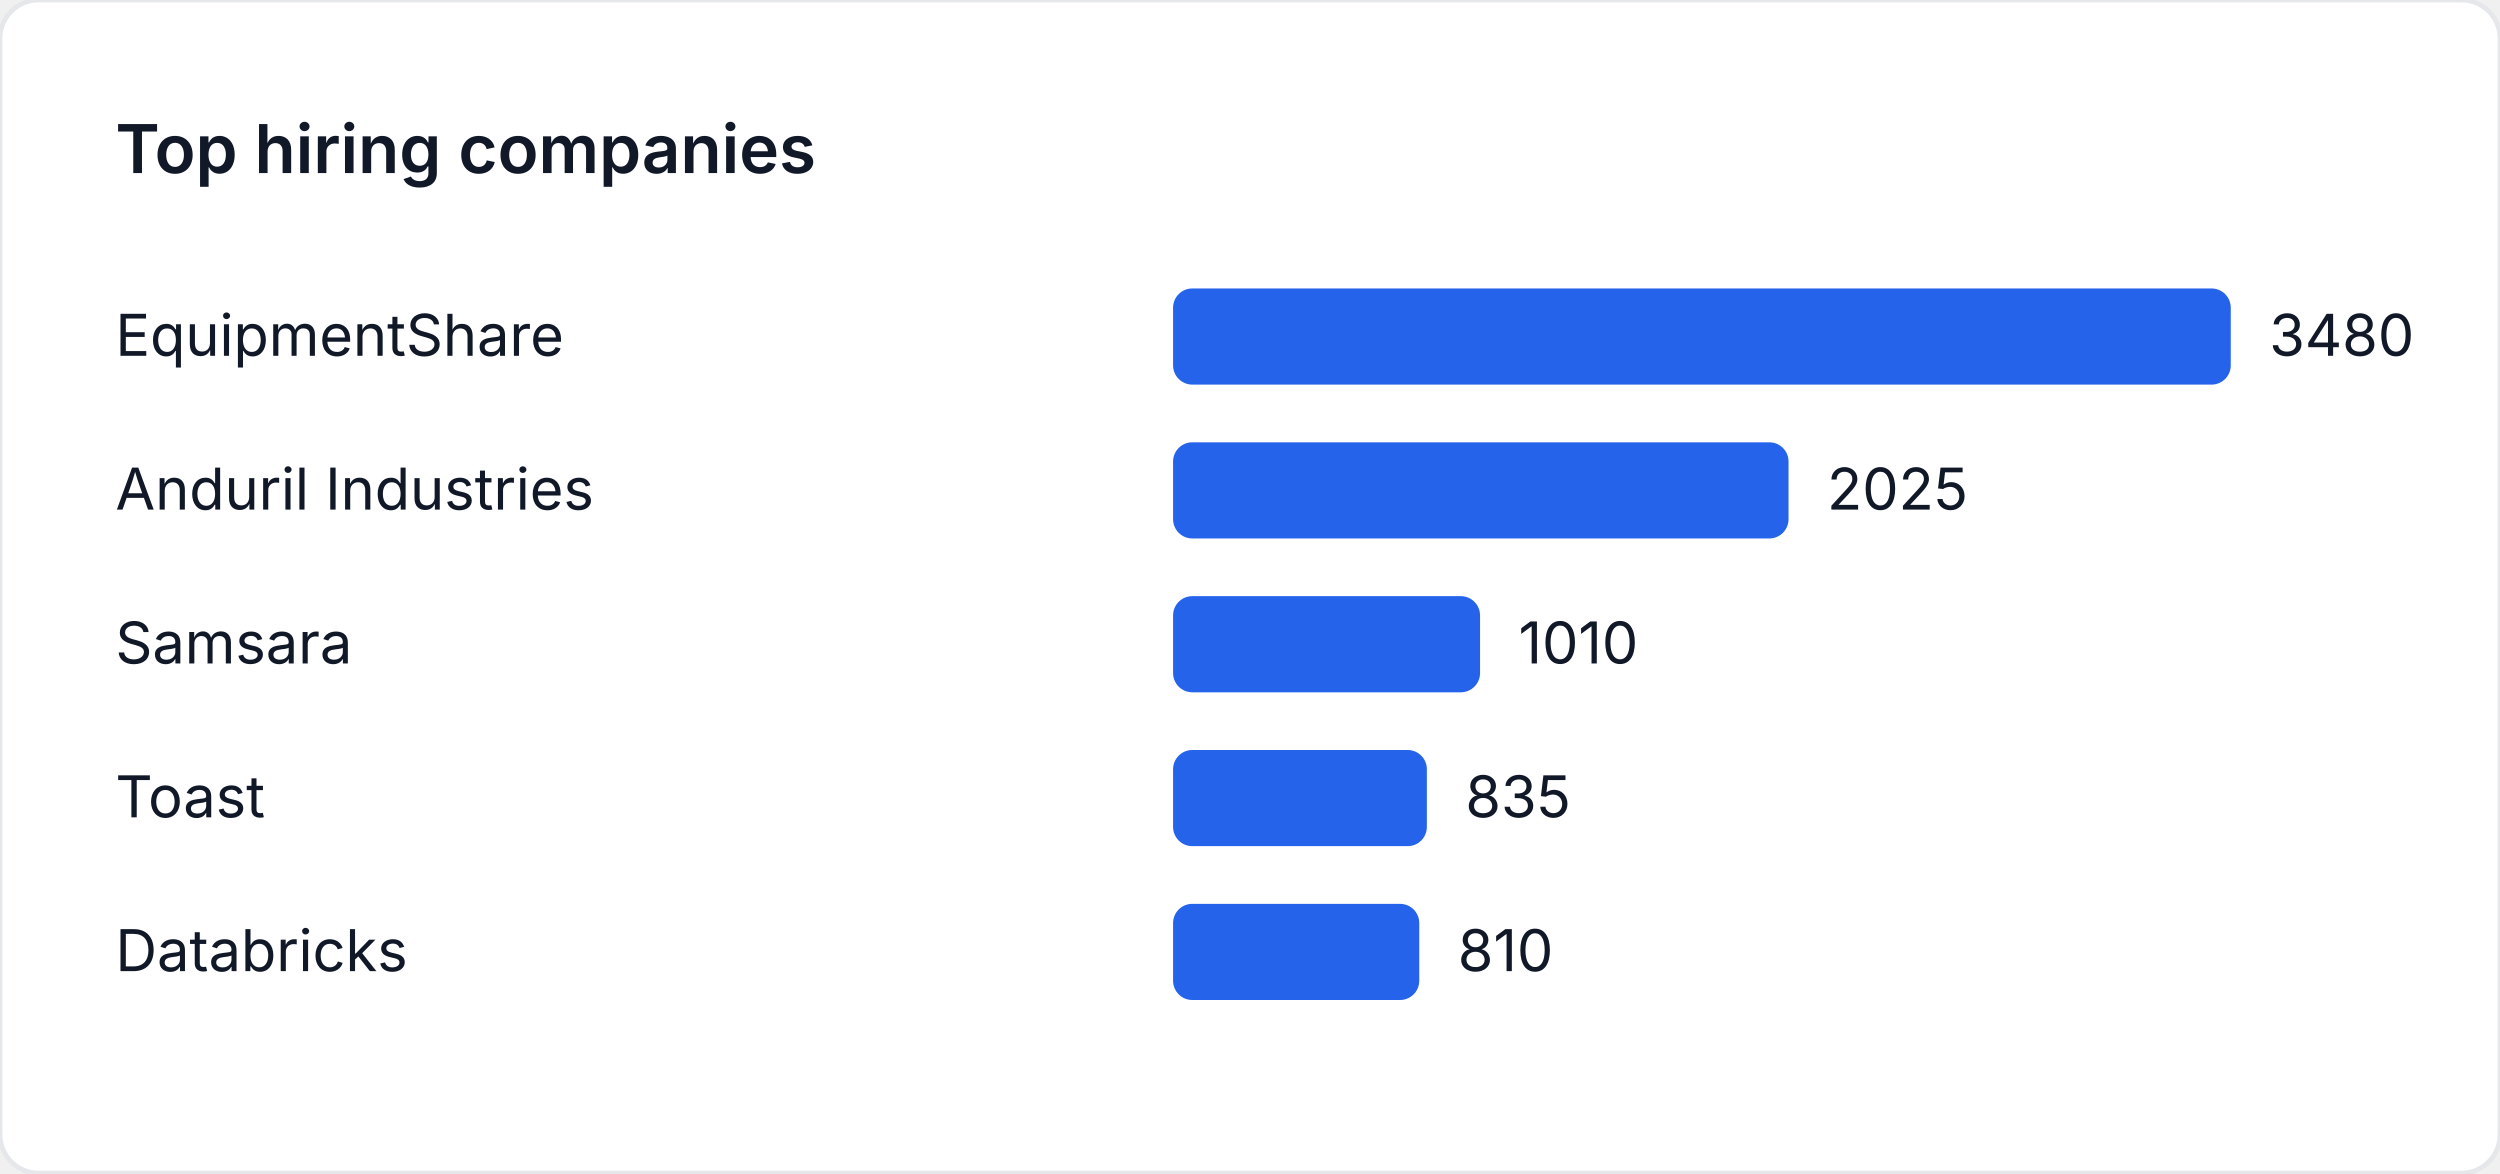
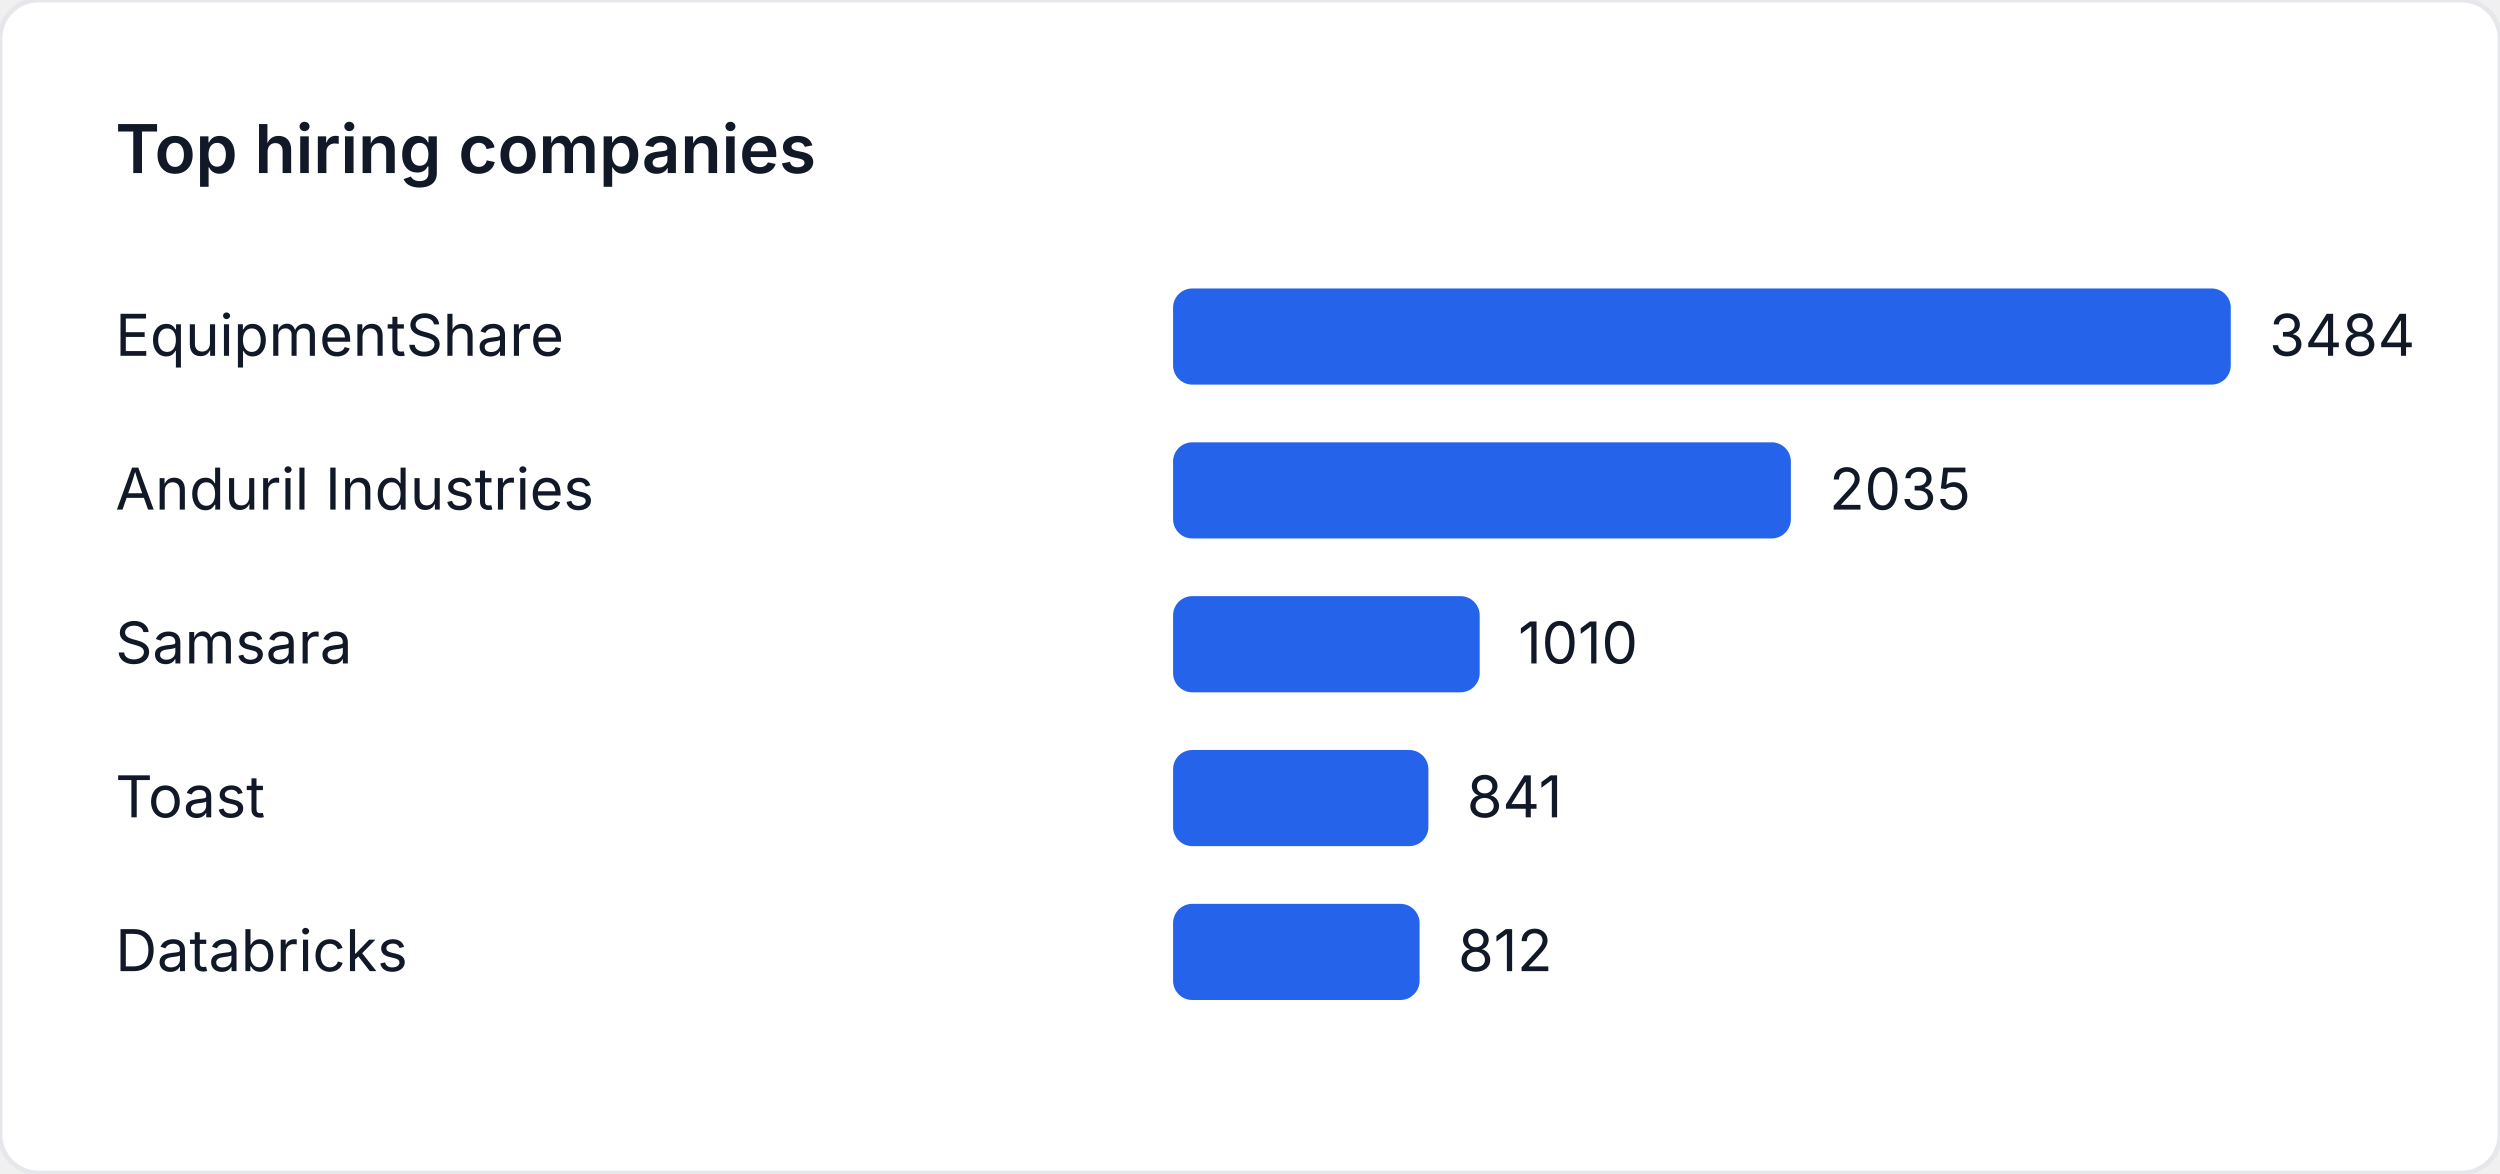
<svg xmlns="http://www.w3.org/2000/svg" width="520" height="244" viewBox="0 0 520 244" role="img" aria-label="Top hiring companies">
  <style>
    text { font-family: "Inter", "Segoe UI", sans-serif; font-size: 12px; fill: #111827; }
    .title { font-size: 14px; font-weight: 600; }
  </style>
  <rect width="520" height="244" fill="#ffffff" rx="8" ry="8" stroke="#e5e7eb" />
  <text class="title" x="24" y="36">Top hiring companies</text>
  <text x="24" y="74">EquipmentShare</text>
  <rect x="244" y="60" width="220" height="20" fill="#2563eb" rx="4" />
-   <text x="472" y="74">3480</text>
+   <text x="472" y="74">3484</text>
  <text x="24" y="106">Anduril Industries</text>
-   <rect x="244" y="92" width="128.017" height="20" fill="#2563eb" rx="4" />
-   <text x="380.017" y="106">2025</text>
+   <rect x="244" y="92" width="128.502" height="20" fill="#2563eb" rx="4" />
+   <text x="380.502" y="106">2035</text>
  <text x="24" y="138">Samsara</text>
-   <rect x="244" y="124" width="63.851" height="20" fill="#2563eb" rx="4" />
-   <text x="315.851" y="138">1010</text>
+   <rect x="244" y="124" width="63.777" height="20" fill="#2563eb" rx="4" />
+   <text x="315.777" y="138">1010</text>
  <text x="24" y="170">Toast</text>
-   <rect x="244" y="156" width="52.787" height="20" fill="#2563eb" rx="4" />
-   <text x="304.787" y="170">835</text>
+   <rect x="244" y="156" width="53.106" height="20" fill="#2563eb" rx="4" />
+   <text x="305.106" y="170">841</text>
  <text x="24" y="202">Databricks</text>
-   <rect x="244" y="188" width="51.207" height="20" fill="#2563eb" rx="4" />
-   <text x="303.207" y="202">810</text>
+   <rect x="244" y="188" width="51.274" height="20" fill="#2563eb" rx="4" />
+   <text x="303.274" y="202">812</text>
</svg>
